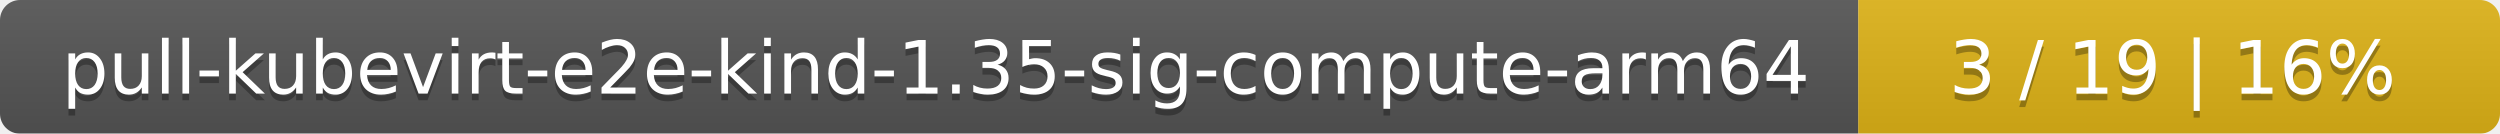
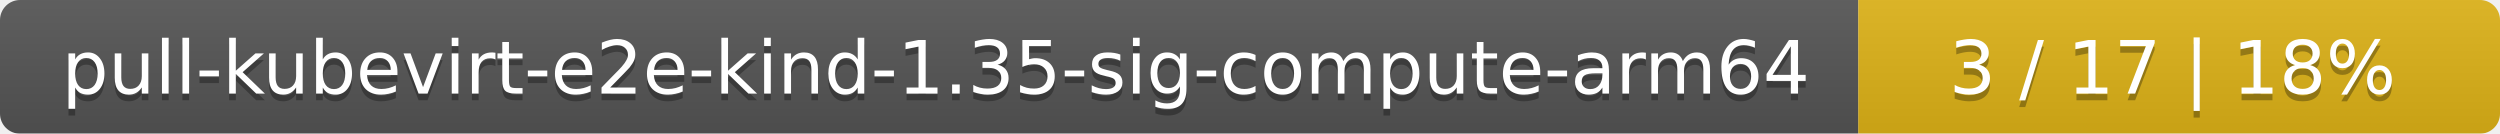
<svg xmlns="http://www.w3.org/2000/svg" width="374" height="20">
  <linearGradient id="smooth" x2="0" y2="100%">
    <stop offset="0" stop-color="#bbb" stop-opacity=".1" />
    <stop offset="1" stop-opacity=".1" />
  </linearGradient>
  <mask id="round">
    <rect width="374" height="20" rx="3" fill="#fff" />
  </mask>
  <g mask="url(#round)">
    <rect width="278" height="20" fill="#555" />
    <rect x="278" width="96" height="20" fill="#dfb317" />
    <rect width="374" height="20" fill="url(#smooth)" />
  </g>
  <g fill="#fff" text-anchor="middle" font-family="DejaVu Sans,Verdana,Geneva,sans-serif" font-size="11">
    <text x="140" y="15" fill="#010101" fill-opacity=".3">pull-kubevirt-e2e-kind-1.35-sig-compute-arm64</text>
    <text x="140" y="14">pull-kubevirt-e2e-kind-1.35-sig-compute-arm64</text>
-     <text x="325" y="15" fill="#010101" fill-opacity=".3">3 / 19    |    16%</text>
-     <text x="325" y="14">3 / 19    |    16%</text>
+     <text x="325" y="15" fill="#010101" fill-opacity=".3">3 / 17    |    18%</text>
+     <text x="325" y="14">3 / 17    |    18%</text>
  </g>
</svg>
